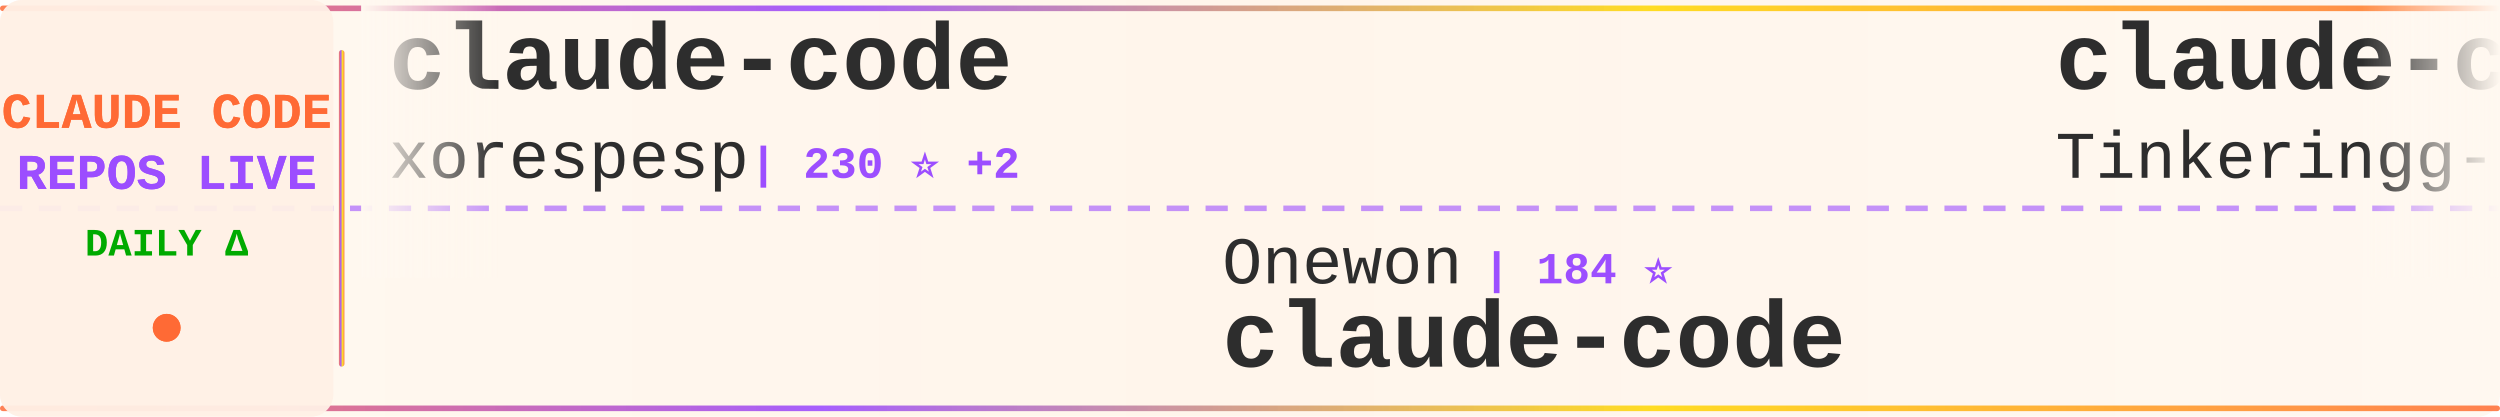
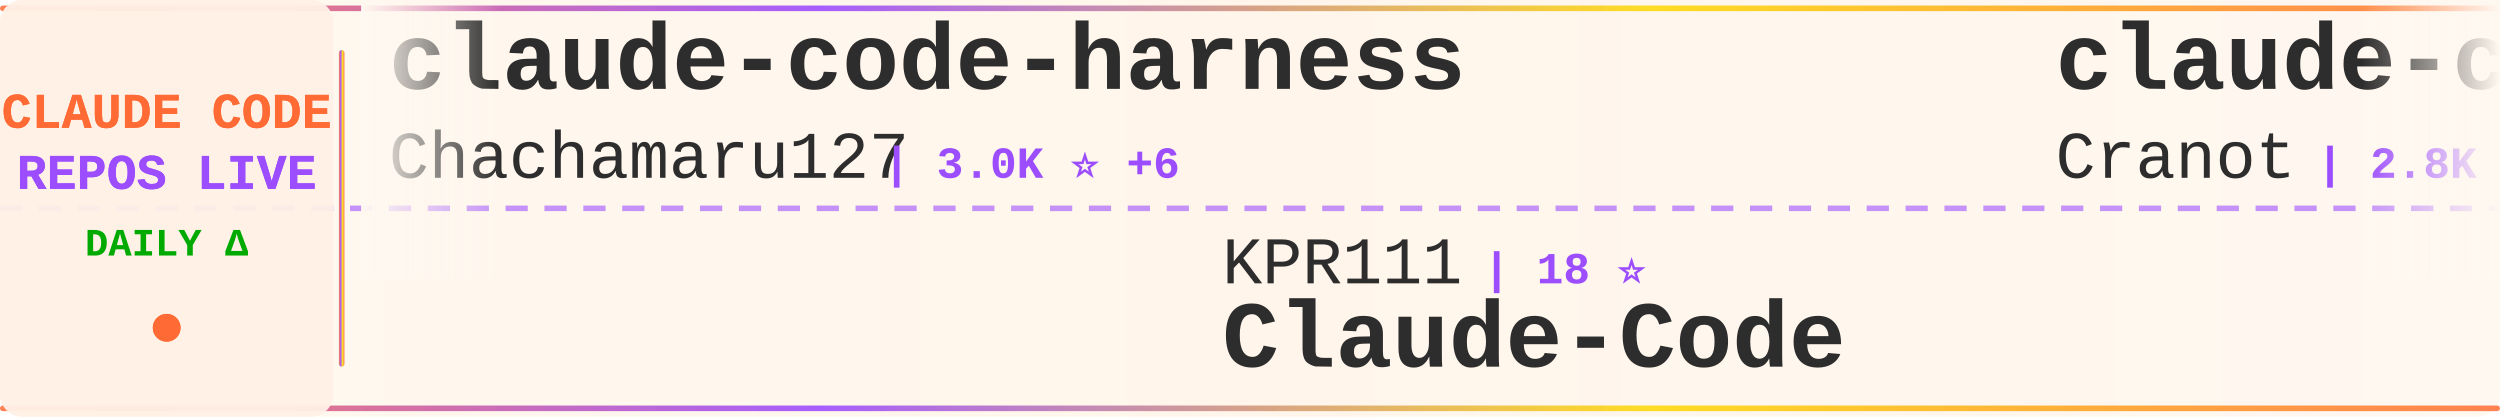
<svg xmlns="http://www.w3.org/2000/svg" width="900" height="150">
  <defs>
    <linearGradient id="tickerBg" x1="0%" y1="0%" x2="100%" y2="0%">
      <stop offset="0%" style="stop-color:#fff8f0;stop-opacity:0.98" />
      <stop offset="50%" style="stop-color:#fff5eb;stop-opacity:1" />
      <stop offset="100%" style="stop-color:#fff8f0;stop-opacity:0.98" />
    </linearGradient>
    <linearGradient id="borderGrad" x1="0%" y1="0%" x2="100%" y2="0%">
      <stop offset="0%" style="stop-color:#FF6B35;stop-opacity:0.85">
        <animate attributeName="stop-opacity" values="0.85;1;0.85" dur="2s" repeatCount="indefinite" />
      </stop>
      <stop offset="33%" style="stop-color:#9C4EFF;stop-opacity:0.9">
        <animate attributeName="stop-opacity" values="0.9;1;0.9" dur="2.2s" repeatCount="indefinite" />
      </stop>
      <stop offset="66%" style="stop-color:#FFD700;stop-opacity:0.85">
        <animate attributeName="stop-opacity" values="0.85;1;0.85" dur="1.8s" repeatCount="indefinite" />
      </stop>
      <stop offset="100%" style="stop-color:#FF6B35;stop-opacity:0.85">
        <animate attributeName="stop-opacity" values="0.85;1;0.85" dur="2s" repeatCount="indefinite" />
      </stop>
    </linearGradient>
    <filter id="textGlow">
      <feGaussianBlur stdDeviation="0.15" result="coloredBlur" />
      <feMerge>
        <feMergeNode in="coloredBlur" />
        <feMergeNode in="SourceGraphic" />
      </feMerge>
    </filter>
    <filter id="metricGlow">
      <feGaussianBlur stdDeviation="0.2" result="coloredBlur" />
      <feMerge>
        <feMergeNode in="coloredBlur" />
        <feMergeNode in="SourceGraphic" />
      </feMerge>
    </filter>
    <linearGradient id="leftFade" x1="0%" y1="0%" x2="100%" y2="0%">
      <stop offset="0%" style="stop-color:#fff8f0;stop-opacity:1" />
      <stop offset="100%" style="stop-color:#fff8f0;stop-opacity:0" />
    </linearGradient>
    <linearGradient id="rightFade" x1="0%" y1="0%" x2="100%" y2="0%">
      <stop offset="0%" style="stop-color:#fff8f0;stop-opacity:0" />
      <stop offset="100%" style="stop-color:#fff8f0;stop-opacity:1" />
    </linearGradient>
  </defs>
  <rect width="900" height="150" fill="url(#tickerBg)" rx="8" />
  <rect x="0" y="2" width="900" height="2" fill="url(#borderGrad)" rx="1" />
  <rect x="0" y="146" width="900" height="2" fill="url(#borderGrad)" rx="1" />
  <line x1="0" y1="75" x2="900" y2="75" stroke="#9C4EFF" stroke-width="2" stroke-dasharray="8 6" opacity="0.6" />
  <rect x="0" y="0" width="120" height="150" fill="#fff0e6" opacity="0.95" rx="8" />
  <text x="60" y="46" font-family="'Courier New', monospace" font-size="18" font-weight="bold" fill="#FF6B35" text-anchor="middle" filter="url(#textGlow)">
    CLAUDE CODE
  </text>
  <text x="60" y="68" font-family="'Courier New', monospace" font-size="18" font-weight="bold" fill="#9C4EFF" text-anchor="middle" filter="url(#textGlow)">
    REPOS LIVE
  </text>
  <text x="60" y="92" font-family="'Courier New', monospace" font-size="14" font-weight="bold" fill="#00aa00" text-anchor="middle">
    DAILY Δ
  </text>
  <circle cx="60" cy="118" r="5" fill="#FF6B35" filter="url(#metricGlow)">
    <animate attributeName="r" values="4;6;4" dur="1.5s" repeatCount="indefinite" />
    <animate attributeName="opacity" values="0.6;1;0.6" dur="1.5s" repeatCount="indefinite" />
  </circle>
  <rect x="122" y="18" width="2" height="114" fill="url(#borderGrad)" rx="1" />
  <clipPath id="tickerClip">
    <rect x="130" y="0" width="770" height="150" />
  </clipPath>
  <g clip-path="url(#tickerClip)">
    <g id="tickerItems">
      <animateTransform attributeName="transform" attributeType="XML" type="translate" from="0 0" to="-3000 0" dur="54s" repeatCount="indefinite" />
      <g transform="translate(0, 0)">
-         <text x="140" y="32" font-family="'Courier New', monospace" font-size="34" font-weight="bold" fill="#2d2d2d">claude-code</text>
-         <text x="140" y="64" font-family="'Courier New', monospace" font-size="24" font-weight="normal" fill="#2d2d2d" opacity="1.0">xorespesp</text>
-         <text x="270" y="64" font-family="'Courier New', monospace" font-size="16" font-weight="bold" fill="#9C4EFF"> | 230 ⭐ +2</text>
+         <text x="140" y="32" font-family="'Courier New', monospace" font-size="34" font-weight="bold" fill="#2d2d2d">claude-code-harness</text>
+         <text x="140" y="64" font-family="'Courier New', monospace" font-size="24" font-weight="normal" fill="#2d2d2d" opacity="1.0">Chachamaru127</text>
+         <text x="318" y="64" font-family="'Courier New', monospace" font-size="16" font-weight="bold" fill="#9C4EFF"> | 3.0K ⭐ +6</text>
      </g>
      <g transform="translate(300, 0)">
-         <text x="140" y="102" font-family="'Courier New', monospace" font-size="24" font-weight="normal" fill="#2d2d2d" opacity="1.0">Onewon</text>
-         <text x="234" y="102" font-family="'Courier New', monospace" font-size="16" font-weight="bold" fill="#9C4EFF"> | 184 ⭐</text>
-         <text x="140" y="132" font-family="'Courier New', monospace" font-size="34" font-weight="bold" fill="#2d2d2d">claude-code</text>
+         <text x="140" y="102" font-family="'Courier New', monospace" font-size="24" font-weight="normal" fill="#2d2d2d" opacity="1.0">KPR111</text>
+         <text x="234" y="102" font-family="'Courier New', monospace" font-size="16" font-weight="bold" fill="#9C4EFF"> | 18 ⭐</text>
+         <text x="140" y="132" font-family="'Courier New', monospace" font-size="34" font-weight="bold" fill="#2d2d2d">Claude-Code</text>
      </g>
      <g transform="translate(600, 0)">
-         <text x="140" y="32" font-family="'Courier New', monospace" font-size="34" font-weight="bold" fill="#2d2d2d">claude-code</text>
-         <text x="140" y="64" font-family="'Courier New', monospace" font-size="24" font-weight="normal" fill="#2d2d2d" opacity="1.0">Tinkeringg-Lab</text>
-         <text x="330" y="64" font-family="'Courier New', monospace" font-size="16" font-weight="bold" fill="#9C4EFF"> | 211 ⭐</text>
+         <text x="140" y="32" font-family="'Courier New', monospace" font-size="34" font-weight="bold" fill="#2d2d2d">claude-code-guide</text>
+         <text x="140" y="64" font-family="'Courier New', monospace" font-size="24" font-weight="normal" fill="#2d2d2d" opacity="1.0">Cranot</text>
+         <text x="234" y="64" font-family="'Courier New', monospace" font-size="16" font-weight="bold" fill="#9C4EFF"> | 2.8K ⭐ +1</text>
      </g>
      <g transform="translate(900, 0)">
-         <text x="140" y="102" font-family="'Courier New', monospace" font-size="24" font-weight="normal" fill="#2d2d2d" opacity="1.0">AICoderTudou</text>
-         <text x="306" y="102" font-family="'Courier New', monospace" font-size="16" font-weight="bold" fill="#9C4EFF"> | 498 ⭐</text>
-         <text x="140" y="132" font-family="'Courier New', monospace" font-size="34" font-weight="bold" fill="#2d2d2d">claude-code-tudou</text>
+         <text x="140" y="102" font-family="'Courier New', monospace" font-size="24" font-weight="normal" fill="#2d2d2d" opacity="1.0">krusemediallc</text>
+         <text x="318" y="102" font-family="'Courier New', monospace" font-size="16" font-weight="bold" fill="#9C4EFF"> | 991 ⭐ +2</text>
+         <text x="140" y="132" font-family="'Courier New', monospace" font-size="34" font-weight="bold" fill="#2d2d2d">arcads-claude-code</text>
      </g>
      <g transform="translate(1200, 0)">
-         <text x="140" y="32" font-family="'Courier New', monospace" font-size="34" font-weight="bold" fill="#2d2d2d">claude-code-spec-workflo...</text>
-         <text x="140" y="64" font-family="'Courier New', monospace" font-size="24" font-weight="normal" fill="#2d2d2d" opacity="1.0">Pimzino</text>
-         <text x="246" y="64" font-family="'Courier New', monospace" font-size="16" font-weight="bold" fill="#9C4EFF"> | 3.8K ⭐</text>
+         <text x="140" y="32" font-family="'Courier New', monospace" font-size="34" font-weight="bold" fill="#2d2d2d">claude-code</text>
+         <text x="140" y="64" font-family="'Courier New', monospace" font-size="24" font-weight="normal" fill="#2d2d2d" opacity="1.0">Onewon</text>
+         <text x="234" y="64" font-family="'Courier New', monospace" font-size="16" font-weight="bold" fill="#9C4EFF"> | 184 ⭐</text>
      </g>
      <g transform="translate(1500, 0)">
-         <text x="140" y="102" font-family="'Courier New', monospace" font-size="24" font-weight="normal" fill="#2d2d2d" opacity="1.0">Yuyz0112</text>
-         <text x="258" y="102" font-family="'Courier New', monospace" font-size="16" font-weight="bold" fill="#9C4EFF"> | 2.4K ⭐</text>
-         <text x="140" y="132" font-family="'Courier New', monospace" font-size="34" font-weight="bold" fill="#2d2d2d">claude-code-reverse</text>
+         <text x="140" y="102" font-family="'Courier New', monospace" font-size="24" font-weight="normal" fill="#2d2d2d" opacity="1.0">fazxes</text>
+         <text x="234" y="102" font-family="'Courier New', monospace" font-size="16" font-weight="bold" fill="#9C4EFF"> | 226 ⭐</text>
+         <text x="140" y="132" font-family="'Courier New', monospace" font-size="34" font-weight="bold" fill="#2d2d2d">Claude-code</text>
      </g>
      <g transform="translate(1800, 0)">
-         <text x="140" y="32" font-family="'Courier New', monospace" font-size="34" font-weight="bold" fill="#2d2d2d">claude-code-action</text>
-         <text x="140" y="64" font-family="'Courier New', monospace" font-size="24" font-weight="normal" fill="#2d2d2d" opacity="1.0">anthropics</text>
-         <text x="282" y="64" font-family="'Courier New', monospace" font-size="16" font-weight="bold" fill="#9C4EFF"> | 8.3K ⭐ +18</text>
+         <text x="140" y="32" font-family="'Courier New', monospace" font-size="34" font-weight="bold" fill="#2d2d2d">claude-code-source-build</text>
+         <text x="140" y="64" font-family="'Courier New', monospace" font-size="24" font-weight="normal" fill="#2d2d2d" opacity="1.0">andrew-kramer-inno</text>
+         <text x="378" y="64" font-family="'Courier New', monospace" font-size="16" font-weight="bold" fill="#9C4EFF"> | 594 ⭐</text>
      </g>
      <g transform="translate(2100, 0)">
-         <text x="140" y="102" font-family="'Courier New', monospace" font-size="24" font-weight="normal" fill="#2d2d2d" opacity="1.0">xu-xiang</text>
-         <text x="258" y="102" font-family="'Courier New', monospace" font-size="16" font-weight="bold" fill="#9C4EFF"> | 1.6K ⭐ +8</text>
-         <text x="140" y="132" font-family="'Courier New', monospace" font-size="34" font-weight="bold" fill="#2d2d2d">everything-claude-code-z...</text>
+         <text x="140" y="102" font-family="'Courier New', monospace" font-size="24" font-weight="normal" fill="#2d2d2d" opacity="1.0">Windy3f3f3f3f</text>
+         <text x="318" y="102" font-family="'Courier New', monospace" font-size="16" font-weight="bold" fill="#9C4EFF"> | 3.1K ⭐ +19</text>
+         <text x="140" y="132" font-family="'Courier New', monospace" font-size="34" font-weight="bold" fill="#2d2d2d">how-claude-code-works</text>
      </g>
      <g transform="translate(2400, 0)">
-         <text x="140" y="32" font-family="'Courier New', monospace" font-size="34" font-weight="bold" fill="#2d2d2d">ClaudeCode</text>
-         <text x="140" y="64" font-family="'Courier New', monospace" font-size="24" font-weight="normal" fill="#2d2d2d" opacity="1.0">guanshan</text>
-         <text x="258" y="64" font-family="'Courier New', monospace" font-size="16" font-weight="bold" fill="#9C4EFF"> | 61 ⭐</text>
+         <text x="140" y="32" font-family="'Courier New', monospace" font-size="34" font-weight="bold" fill="#2d2d2d">Claude-Code-Source-Study</text>
+         <text x="140" y="64" font-family="'Courier New', monospace" font-size="24" font-weight="normal" fill="#2d2d2d" opacity="1.0">luyao618</text>
+         <text x="258" y="64" font-family="'Courier New', monospace" font-size="16" font-weight="bold" fill="#9C4EFF"> | 1.6K ⭐ +2</text>
      </g>
      <g transform="translate(2700, 0)">
-         <text x="140" y="102" font-family="'Courier New', monospace" font-size="24" font-weight="normal" fill="#2d2d2d" opacity="1.0">Piebald-AI</text>
-         <text x="282" y="102" font-family="'Courier New', monospace" font-size="16" font-weight="bold" fill="#9C4EFF"> | 11.7K ⭐ +33</text>
-         <text x="140" y="132" font-family="'Courier New', monospace" font-size="34" font-weight="bold" fill="#2d2d2d">claude-code-system-promp...</text>
+         <text x="140" y="102" font-family="'Courier New', monospace" font-size="24" font-weight="normal" fill="#2d2d2d" opacity="1.0">zebbern</text>
+         <text x="246" y="102" font-family="'Courier New', monospace" font-size="16" font-weight="bold" fill="#9C4EFF"> | 4.4K ⭐ +3</text>
+         <text x="140" y="132" font-family="'Courier New', monospace" font-size="34" font-weight="bold" fill="#2d2d2d">claude-code-guide</text>
      </g>
      <g transform="translate(3000, 0)">
-         <text x="140" y="32" font-family="'Courier New', monospace" font-size="34" font-weight="bold" fill="#2d2d2d">claude-code</text>
-         <text x="140" y="64" font-family="'Courier New', monospace" font-size="24" font-weight="normal" fill="#2d2d2d" opacity="1.0">xorespesp</text>
-         <text x="270" y="64" font-family="'Courier New', monospace" font-size="16" font-weight="bold" fill="#9C4EFF"> | 230 ⭐ +2</text>
+         <text x="140" y="32" font-family="'Courier New', monospace" font-size="34" font-weight="bold" fill="#2d2d2d">claude-code-harness</text>
+         <text x="140" y="64" font-family="'Courier New', monospace" font-size="24" font-weight="normal" fill="#2d2d2d" opacity="1.0">Chachamaru127</text>
+         <text x="318" y="64" font-family="'Courier New', monospace" font-size="16" font-weight="bold" fill="#9C4EFF"> | 3.0K ⭐ +6</text>
      </g>
      <g transform="translate(3300, 0)">
-         <text x="140" y="102" font-family="'Courier New', monospace" font-size="24" font-weight="normal" fill="#2d2d2d" opacity="1.0">Onewon</text>
-         <text x="234" y="102" font-family="'Courier New', monospace" font-size="16" font-weight="bold" fill="#9C4EFF"> | 184 ⭐</text>
-         <text x="140" y="132" font-family="'Courier New', monospace" font-size="34" font-weight="bold" fill="#2d2d2d">claude-code</text>
+         <text x="140" y="102" font-family="'Courier New', monospace" font-size="24" font-weight="normal" fill="#2d2d2d" opacity="1.0">KPR111</text>
+         <text x="234" y="102" font-family="'Courier New', monospace" font-size="16" font-weight="bold" fill="#9C4EFF"> | 18 ⭐</text>
+         <text x="140" y="132" font-family="'Courier New', monospace" font-size="34" font-weight="bold" fill="#2d2d2d">Claude-Code</text>
      </g>
      <g transform="translate(3600, 0)">
-         <text x="140" y="32" font-family="'Courier New', monospace" font-size="34" font-weight="bold" fill="#2d2d2d">claude-code</text>
-         <text x="140" y="64" font-family="'Courier New', monospace" font-size="24" font-weight="normal" fill="#2d2d2d" opacity="1.0">Tinkeringg-Lab</text>
-         <text x="330" y="64" font-family="'Courier New', monospace" font-size="16" font-weight="bold" fill="#9C4EFF"> | 211 ⭐</text>
+         <text x="140" y="32" font-family="'Courier New', monospace" font-size="34" font-weight="bold" fill="#2d2d2d">claude-code-guide</text>
+         <text x="140" y="64" font-family="'Courier New', monospace" font-size="24" font-weight="normal" fill="#2d2d2d" opacity="1.0">Cranot</text>
+         <text x="234" y="64" font-family="'Courier New', monospace" font-size="16" font-weight="bold" fill="#9C4EFF"> | 2.8K ⭐ +1</text>
      </g>
      <g transform="translate(3900, 0)">
-         <text x="140" y="102" font-family="'Courier New', monospace" font-size="24" font-weight="normal" fill="#2d2d2d" opacity="1.0">AICoderTudou</text>
-         <text x="306" y="102" font-family="'Courier New', monospace" font-size="16" font-weight="bold" fill="#9C4EFF"> | 498 ⭐</text>
-         <text x="140" y="132" font-family="'Courier New', monospace" font-size="34" font-weight="bold" fill="#2d2d2d">claude-code-tudou</text>
+         <text x="140" y="102" font-family="'Courier New', monospace" font-size="24" font-weight="normal" fill="#2d2d2d" opacity="1.0">krusemediallc</text>
+         <text x="318" y="102" font-family="'Courier New', monospace" font-size="16" font-weight="bold" fill="#9C4EFF"> | 991 ⭐ +2</text>
+         <text x="140" y="132" font-family="'Courier New', monospace" font-size="34" font-weight="bold" fill="#2d2d2d">arcads-claude-code</text>
      </g>
    </g>
  </g>
  <rect x="130" y="0" width="50" height="100" fill="url(#leftFade)" />
  <rect x="850" y="0" width="50" height="100" fill="url(#rightFade)" />
</svg>
